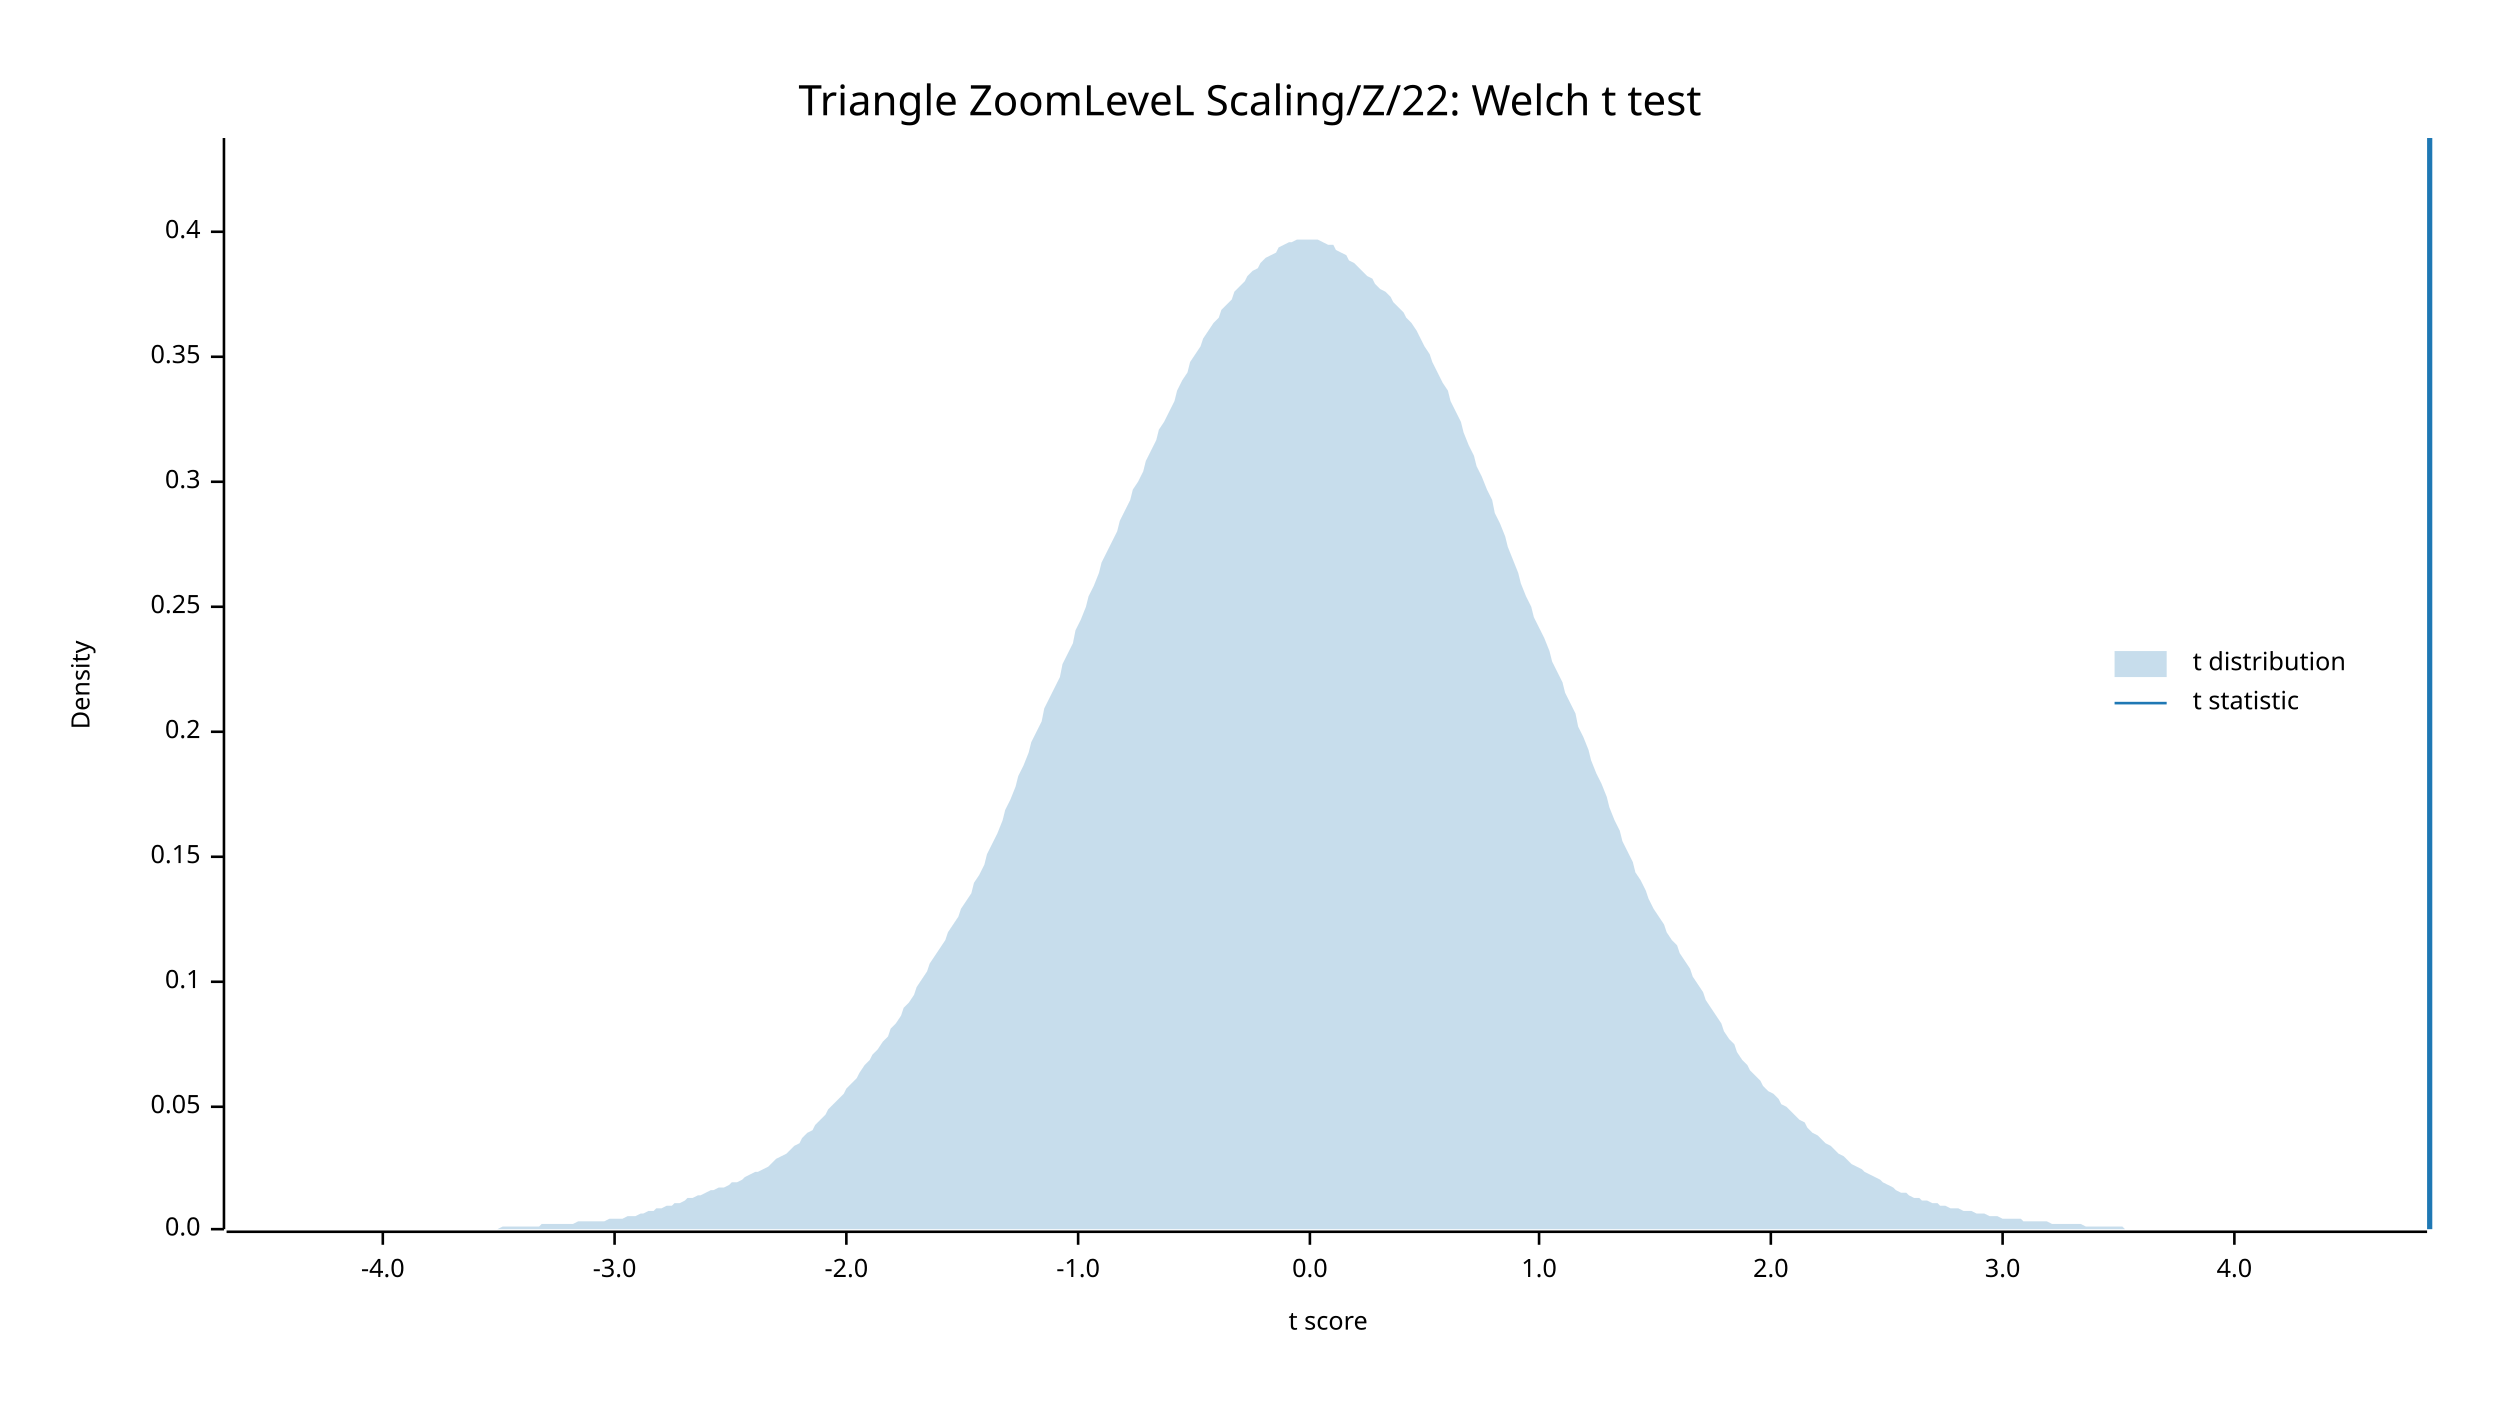
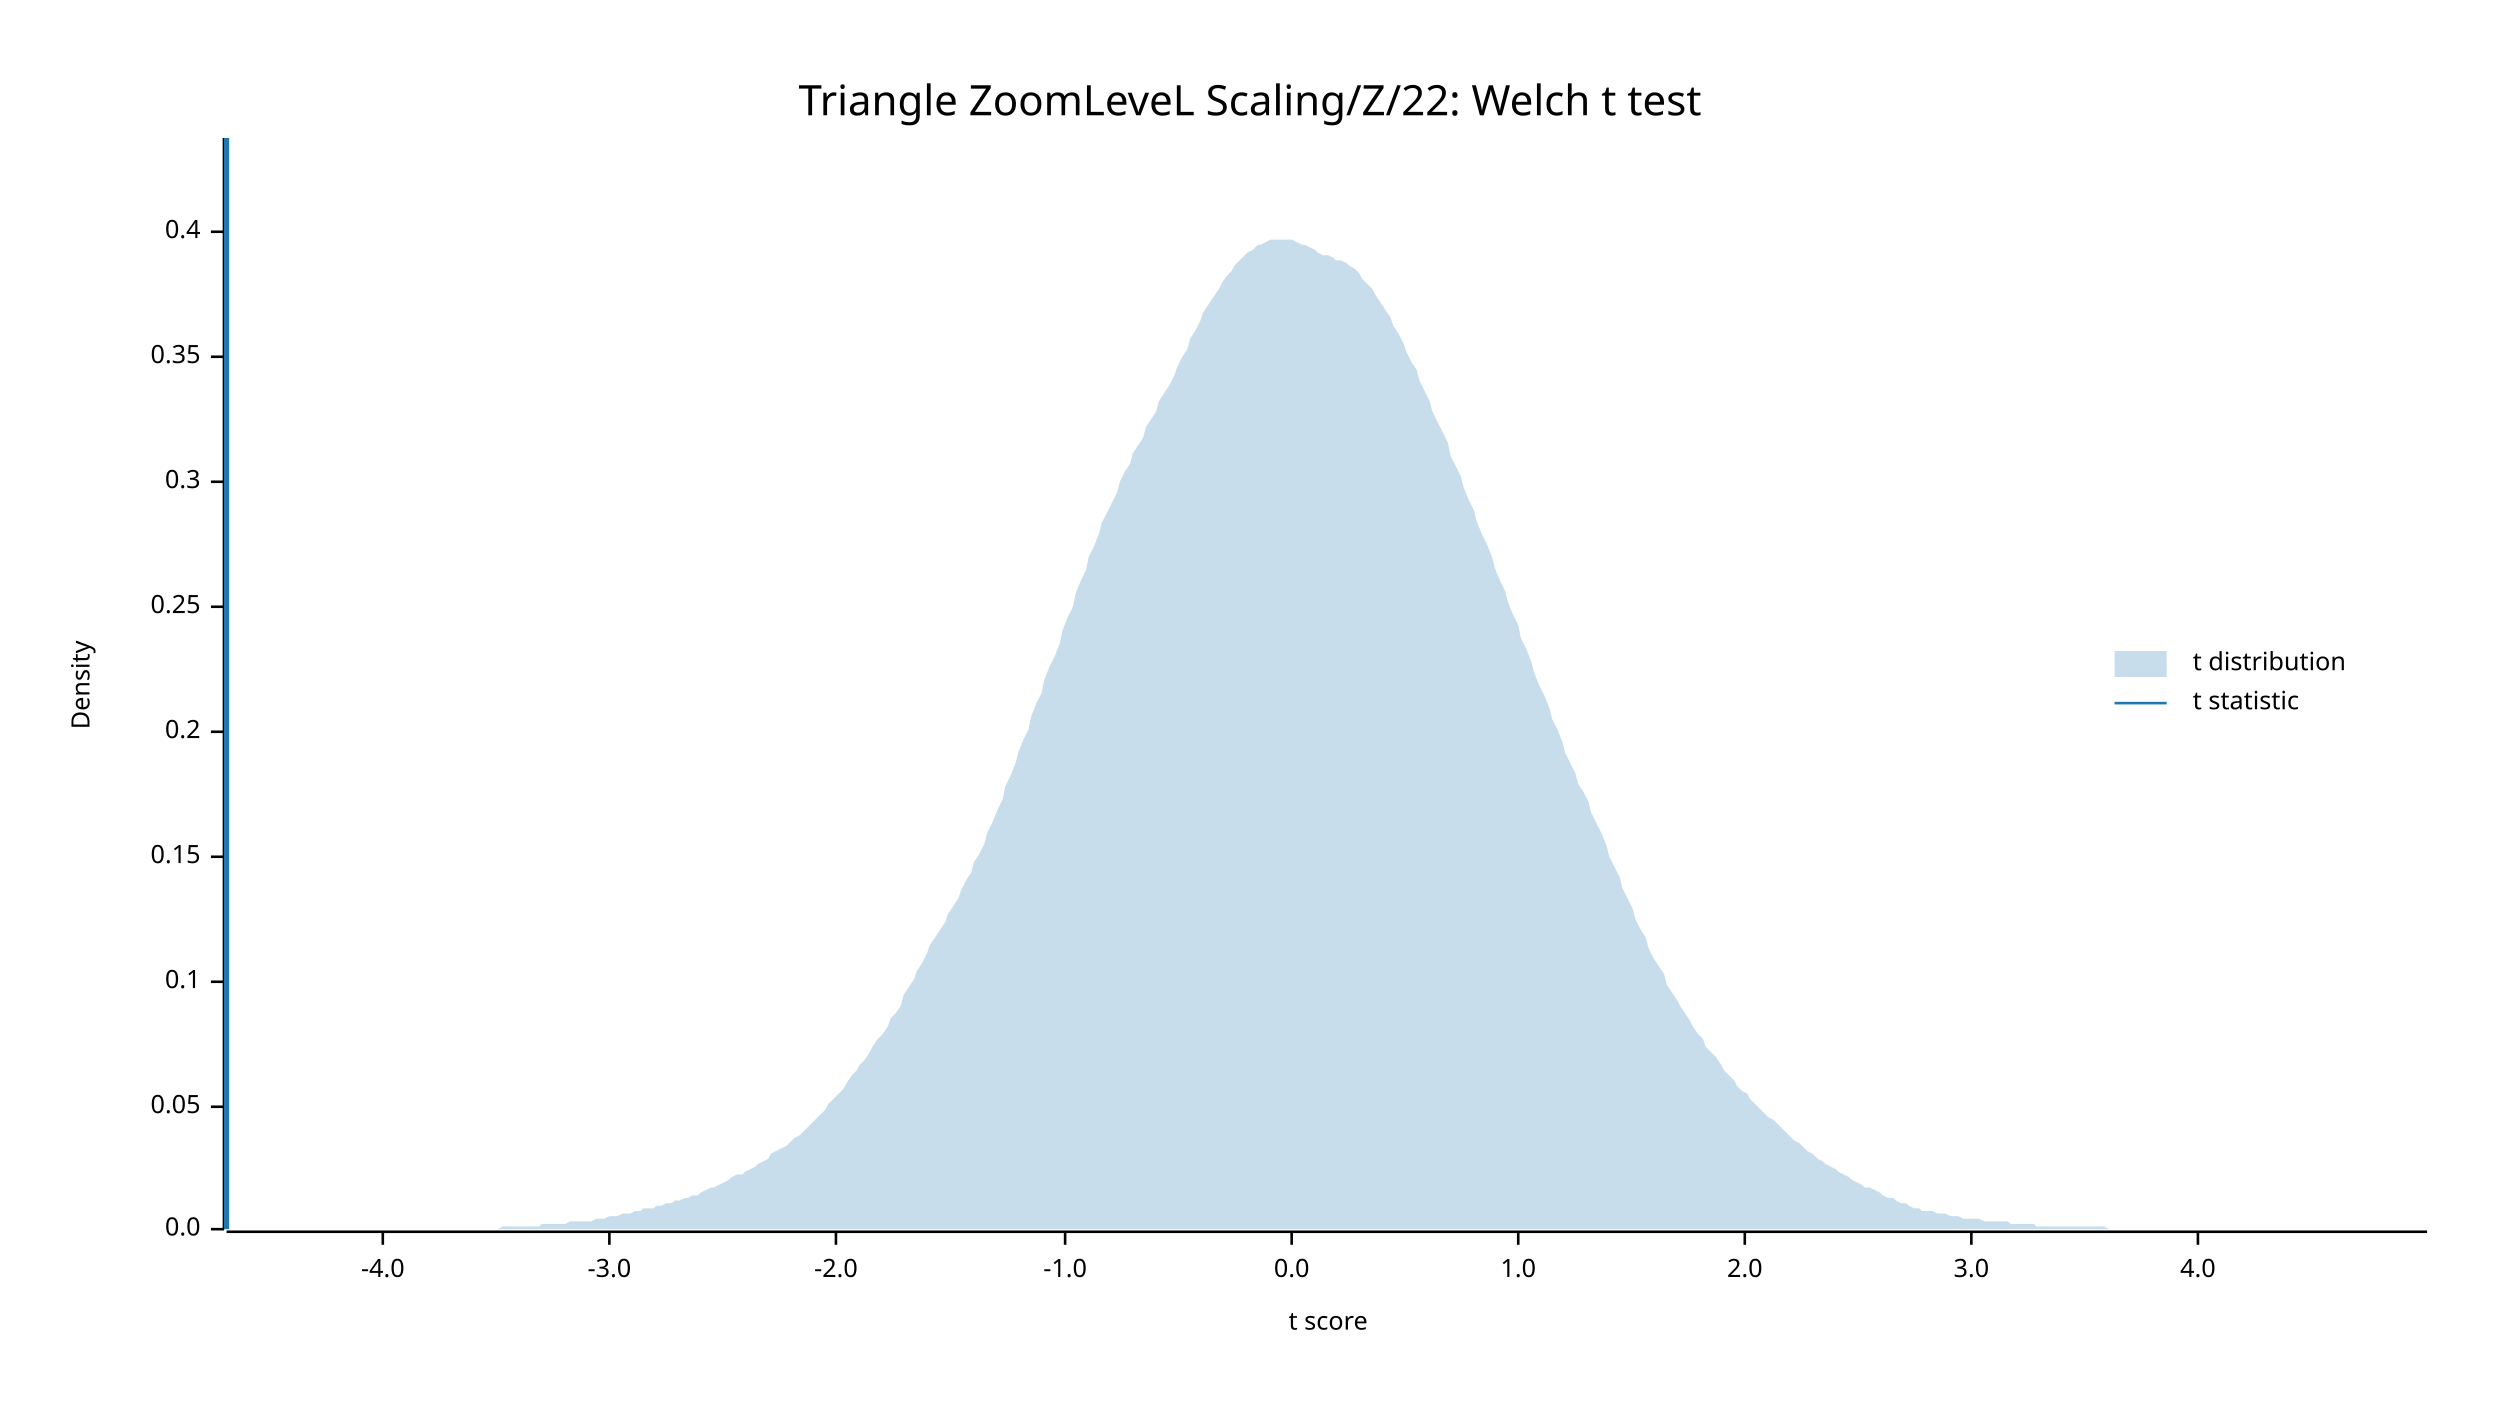
<svg xmlns="http://www.w3.org/2000/svg" width="960" height="540" viewBox="0 0 960 540">
  <text x="480" y="32" dy="0.76em" text-anchor="middle" font-family="sans-serif" font-size="16.129" opacity="1" fill="#000000">
Triangle ZoomLeveL Scaling/Z/22: Welch t test
</text>
  <text x="27" y="263" dy="0.76em" text-anchor="middle" font-family="sans-serif" font-size="9.677" opacity="1" fill="#000000" transform="rotate(270, 27, 263)">
Density
</text>
  <text x="510" y="513" dy="-0.5ex" text-anchor="middle" font-family="sans-serif" font-size="9.677" opacity="1" fill="#000000">
t score
</text>
  <polyline fill="none" opacity="1" stroke="#000000" stroke-width="1" points="86,53 86,472 " />
  <text x="77" y="472" dy="0.5ex" text-anchor="end" font-family="sans-serif" font-size="9.677" opacity="1" fill="#000000">
0.0
</text>
  <polyline fill="none" opacity="1" stroke="#000000" stroke-width="1" points="81,472 86,472 " />
  <text x="77" y="425" dy="0.5ex" text-anchor="end" font-family="sans-serif" font-size="9.677" opacity="1" fill="#000000">
0.05
</text>
  <polyline fill="none" opacity="1" stroke="#000000" stroke-width="1" points="81,425 86,425 " />
  <text x="77" y="377" dy="0.5ex" text-anchor="end" font-family="sans-serif" font-size="9.677" opacity="1" fill="#000000">
0.1
</text>
  <polyline fill="none" opacity="1" stroke="#000000" stroke-width="1" points="81,377 86,377 " />
  <text x="77" y="329" dy="0.5ex" text-anchor="end" font-family="sans-serif" font-size="9.677" opacity="1" fill="#000000">
0.15
</text>
  <polyline fill="none" opacity="1" stroke="#000000" stroke-width="1" points="81,329 86,329 " />
  <text x="77" y="281" dy="0.5ex" text-anchor="end" font-family="sans-serif" font-size="9.677" opacity="1" fill="#000000">
0.2
</text>
  <polyline fill="none" opacity="1" stroke="#000000" stroke-width="1" points="81,281 86,281 " />
  <text x="77" y="233" dy="0.5ex" text-anchor="end" font-family="sans-serif" font-size="9.677" opacity="1" fill="#000000">
0.25
</text>
  <polyline fill="none" opacity="1" stroke="#000000" stroke-width="1" points="81,233 86,233 " />
  <text x="77" y="185" dy="0.5ex" text-anchor="end" font-family="sans-serif" font-size="9.677" opacity="1" fill="#000000">
0.3
</text>
  <polyline fill="none" opacity="1" stroke="#000000" stroke-width="1" points="81,185 86,185 " />
  <text x="77" y="137" dy="0.5ex" text-anchor="end" font-family="sans-serif" font-size="9.677" opacity="1" fill="#000000">
0.35
</text>
  <polyline fill="none" opacity="1" stroke="#000000" stroke-width="1" points="81,137 86,137 " />
  <text x="77" y="89" dy="0.5ex" text-anchor="end" font-family="sans-serif" font-size="9.677" opacity="1" fill="#000000">
0.4
</text>
  <polyline fill="none" opacity="1" stroke="#000000" stroke-width="1" points="81,89 86,89 " />
  <polyline fill="none" opacity="1" stroke="#000000" stroke-width="1" points="87,473 932,473 " />
  <text x="147" y="483" dy="0.76em" text-anchor="middle" font-family="sans-serif" font-size="9.677" opacity="1" fill="#000000">
-4.0
</text>
  <polyline fill="none" opacity="1" stroke="#000000" stroke-width="1" points="147,473 147,478 " />
-   <text x="236" y="483" dy="0.76em" text-anchor="middle" font-family="sans-serif" font-size="9.677" opacity="1" fill="#000000">
+   <text x="234" y="483" dy="0.76em" text-anchor="middle" font-family="sans-serif" font-size="9.677" opacity="1" fill="#000000">
-3.0
</text>
-   <polyline fill="none" opacity="1" stroke="#000000" stroke-width="1" points="236,473 236,478 " />
-   <text x="325" y="483" dy="0.76em" text-anchor="middle" font-family="sans-serif" font-size="9.677" opacity="1" fill="#000000">
+   <polyline fill="none" opacity="1" stroke="#000000" stroke-width="1" points="234,473 234,478 " />
+   <text x="321" y="483" dy="0.76em" text-anchor="middle" font-family="sans-serif" font-size="9.677" opacity="1" fill="#000000">
-2.0
</text>
-   <polyline fill="none" opacity="1" stroke="#000000" stroke-width="1" points="325,473 325,478 " />
-   <text x="414" y="483" dy="0.76em" text-anchor="middle" font-family="sans-serif" font-size="9.677" opacity="1" fill="#000000">
+   <polyline fill="none" opacity="1" stroke="#000000" stroke-width="1" points="321,473 321,478 " />
+   <text x="409" y="483" dy="0.76em" text-anchor="middle" font-family="sans-serif" font-size="9.677" opacity="1" fill="#000000">
-1.0
</text>
-   <polyline fill="none" opacity="1" stroke="#000000" stroke-width="1" points="414,473 414,478 " />
-   <text x="503" y="483" dy="0.76em" text-anchor="middle" font-family="sans-serif" font-size="9.677" opacity="1" fill="#000000">
+   <polyline fill="none" opacity="1" stroke="#000000" stroke-width="1" points="409,473 409,478 " />
+   <text x="496" y="483" dy="0.76em" text-anchor="middle" font-family="sans-serif" font-size="9.677" opacity="1" fill="#000000">
0.0
</text>
-   <polyline fill="none" opacity="1" stroke="#000000" stroke-width="1" points="503,473 503,478 " />
-   <text x="591" y="483" dy="0.76em" text-anchor="middle" font-family="sans-serif" font-size="9.677" opacity="1" fill="#000000">
+   <polyline fill="none" opacity="1" stroke="#000000" stroke-width="1" points="496,473 496,478 " />
+   <text x="583" y="483" dy="0.76em" text-anchor="middle" font-family="sans-serif" font-size="9.677" opacity="1" fill="#000000">
1.0
</text>
-   <polyline fill="none" opacity="1" stroke="#000000" stroke-width="1" points="591,473 591,478 " />
-   <text x="680" y="483" dy="0.76em" text-anchor="middle" font-family="sans-serif" font-size="9.677" opacity="1" fill="#000000">
+   <polyline fill="none" opacity="1" stroke="#000000" stroke-width="1" points="583,473 583,478 " />
+   <text x="670" y="483" dy="0.76em" text-anchor="middle" font-family="sans-serif" font-size="9.677" opacity="1" fill="#000000">
2.0
</text>
-   <polyline fill="none" opacity="1" stroke="#000000" stroke-width="1" points="680,473 680,478 " />
-   <text x="769" y="483" dy="0.76em" text-anchor="middle" font-family="sans-serif" font-size="9.677" opacity="1" fill="#000000">
+   <polyline fill="none" opacity="1" stroke="#000000" stroke-width="1" points="670,473 670,478 " />
+   <text x="757" y="483" dy="0.76em" text-anchor="middle" font-family="sans-serif" font-size="9.677" opacity="1" fill="#000000">
3.0
</text>
-   <polyline fill="none" opacity="1" stroke="#000000" stroke-width="1" points="769,473 769,478 " />
-   <text x="858" y="483" dy="0.76em" text-anchor="middle" font-family="sans-serif" font-size="9.677" opacity="1" fill="#000000">
+   <polyline fill="none" opacity="1" stroke="#000000" stroke-width="1" points="757,473 757,478 " />
+   <text x="844" y="483" dy="0.76em" text-anchor="middle" font-family="sans-serif" font-size="9.677" opacity="1" fill="#000000">
4.0
</text>
-   <polyline fill="none" opacity="1" stroke="#000000" stroke-width="1" points="858,473 858,478 " />
-   <polygon opacity="0.25" fill="#1F78B4" points="87,472 88,472 90,472 92,472 93,472 95,472 97,472 98,472 100,472 102,472 103,472 105,472 107,472 109,472 110,472 112,472 114,472 115,472 117,472 119,472 120,472 122,472 124,472 125,472 127,472 129,472 131,472 132,472 134,472 136,472 137,472 139,472 141,472 142,472 144,472 146,472 147,472 149,472 151,472 153,472 154,472 156,472 158,472 159,472 161,472 163,472 164,472 166,472 168,472 169,472 171,472 173,472 175,472 176,472 178,472 180,472 181,472 183,472 185,472 186,472 188,472 190,472 191,472 193,471 195,471 197,471 198,471 200,471 202,471 203,471 205,471 207,471 208,470 210,470 212,470 214,470 215,470 217,470 219,470 220,470 222,469 224,469 225,469 227,469 229,469 230,469 232,469 234,468 236,468 237,468 239,468 241,467 242,467 244,467 246,466 247,466 249,465 251,465 252,464 254,464 256,463 258,463 259,462 261,462 263,461 264,460 266,460 268,459 269,459 271,458 273,457 274,457 276,456 278,456 280,455 281,454 283,454 285,453 286,452 288,451 290,450 291,450 293,449 295,448 296,447 298,445 300,444 302,443 303,442 305,440 307,439 308,437 310,435 312,434 313,432 315,430 317,428 318,426 320,424 322,422 324,420 325,418 327,416 329,414 330,412 332,409 334,407 335,405 337,403 339,400 341,398 342,395 344,393 346,390 347,387 349,385 351,382 352,379 354,376 356,373 357,370 359,367 361,364 363,361 364,358 366,355 368,352 369,349 371,346 373,343 374,339 376,336 378,332 379,328 381,324 383,320 385,315 386,311 388,307 390,302 391,298 393,294 395,289 396,285 398,281 400,277 401,272 403,268 405,264 407,260 408,255 410,251 412,247 413,242 415,238 417,233 418,229 420,225 422,220 423,216 425,212 427,208 429,204 430,200 432,196 434,192 435,188 437,185 439,181 440,177 442,173 444,169 445,165 447,162 449,158 451,154 452,150 454,146 456,143 457,139 459,136 461,133 462,130 464,127 466,124 468,122 469,119 471,117 473,115 474,112 476,110 478,108 479,106 481,104 483,103 484,101 486,99 488,98 490,97 491,95 493,94 495,93 496,93 498,92 500,92 501,92 503,92 505,92 506,92 508,93 510,94 512,94 513,96 515,97 517,98 518,100 520,101 522,103 523,104 525,106 527,107 528,109 530,111 532,112 534,114 535,116 537,118 539,120 540,122 542,124 544,127 545,129 547,133 549,136 550,139 552,143 554,147 556,150 557,154 559,158 561,162 562,166 564,171 566,175 567,179 569,183 571,188 573,192 574,197 576,201 578,206 579,210 581,215 583,220 584,224 586,229 588,233 589,237 591,241 593,245 595,250 596,254 598,258 600,262 601,266 603,270 605,274 606,279 608,283 610,288 611,292 613,297 615,301 617,306 618,310 620,315 622,319 623,323 625,327 627,331 628,335 630,338 632,342 633,345 635,349 637,352 639,355 640,358 642,361 644,363 645,366 647,369 649,372 650,375 652,378 654,381 655,384 657,387 659,390 661,393 662,396 664,399 666,401 667,404 669,407 671,409 672,411 674,413 676,415 677,417 679,419 681,420 683,422 684,424 686,425 688,427 689,428 691,430 693,431 694,433 696,435 698,436 700,438 701,439 703,440 705,442 706,443 708,444 710,446 711,447 713,448 715,449 716,450 718,451 720,452 722,453 723,454 725,455 727,456 728,457 730,458 732,458 733,459 735,460 737,460 738,461 740,461 742,462 744,462 745,463 747,463 749,464 750,464 752,464 754,465 755,465 757,465 759,466 760,466 762,466 764,467 766,467 767,467 769,468 771,468 772,468 774,468 776,468 777,469 779,469 781,469 782,469 784,469 786,469 788,470 789,470 791,470 793,470 794,470 796,470 798,470 799,470 801,471 803,471 804,471 806,471 808,471 810,471 811,471 813,471 815,471 816,472 818,472 820,472 821,472 823,472 825,472 827,472 828,472 830,472 832,472 833,472 835,472 837,472 838,472 840,472 842,472 843,472 845,472 847,472 849,472 850,472 852,472 854,472 855,472 857,472 859,472 860,472 862,472 864,472 865,472 867,472 869,472 871,472 872,472 874,472 876,472 877,472 879,472 881,472 882,472 884,472 886,472 887,472 889,472 891,472 893,472 894,472 896,472 898,472 899,472 901,472 903,472 904,472 906,472 908,472 909,472 911,472 913,472 915,472 916,472 918,472 920,472 921,472 923,472 925,472 926,472 928,472 930,472 932,472 932,472 87,472 " />
-   <polyline fill="none" opacity="1" stroke="#1F78B4" stroke-width="2" points="933,472 933,53 " />
+   <polyline fill="none" opacity="1" stroke="#000000" stroke-width="1" points="844,473 844,478 " />
+   <polygon opacity="0.25" fill="#1F78B4" points="87,472 88,472 90,472 92,472 93,472 95,472 97,472 98,472 100,472 102,472 103,472 105,472 107,472 109,472 110,472 112,472 114,472 115,472 117,472 119,472 120,472 122,472 124,472 125,472 127,472 129,472 131,472 132,472 134,472 136,472 137,472 139,472 141,472 142,472 144,472 146,472 147,472 149,472 151,472 153,472 154,472 156,472 158,472 159,472 161,472 163,472 164,472 166,472 168,472 169,472 171,472 173,472 175,472 176,472 178,472 180,472 181,472 183,472 185,472 186,472 188,472 190,472 191,472 193,471 195,471 197,471 198,471 200,471 202,471 203,471 205,471 207,471 208,470 210,470 212,470 214,470 215,470 217,470 219,469 220,469 222,469 224,469 225,469 227,469 229,468 230,468 232,468 234,467 236,467 237,467 239,466 241,466 242,466 244,465 246,465 247,464 249,464 251,464 252,463 254,463 256,462 258,462 259,461 261,461 263,460 264,460 266,459 268,459 269,458 271,457 273,456 274,456 276,455 278,454 280,453 281,452 283,451 285,451 286,450 288,449 290,448 291,447 293,446 295,445 296,443 298,442 300,441 302,440 303,439 305,437 307,436 308,435 310,433 312,431 313,430 315,428 317,426 318,424 320,422 322,420 324,418 325,416 327,413 329,411 330,409 332,407 334,404 335,402 337,399 339,397 341,394 342,391 344,389 346,386 347,382 349,379 351,376 352,373 354,370 356,366 357,363 359,360 361,357 363,354 364,351 366,348 368,345 369,342 371,338 373,335 374,331 376,328 378,324 379,320 381,316 383,311 385,307 386,302 388,298 390,293 391,289 393,284 395,280 396,275 398,270 400,266 401,261 403,256 405,252 407,247 408,242 410,237 412,233 413,228 415,223 417,219 418,214 420,210 422,205 423,201 425,197 427,193 429,189 430,185 432,181 434,178 435,174 437,171 439,168 440,164 442,161 444,158 445,154 447,151 449,148 451,144 452,141 454,137 456,134 457,130 459,127 461,123 462,120 464,117 466,114 468,111 469,109 471,106 473,104 474,102 476,100 478,98 479,97 481,96 483,94 484,94 486,93 488,92 490,92 491,92 493,92 495,92 496,92 498,93 500,94 501,94 503,95 505,96 506,97 508,98 510,98 512,99 513,100 515,100 517,101 518,102 520,103 522,105 523,107 525,109 527,111 528,113 530,116 532,119 534,122 535,125 537,128 539,132 540,135 542,139 544,142 545,146 547,150 549,154 550,158 552,162 554,166 556,170 557,175 559,179 561,183 562,187 564,192 566,196 567,200 569,205 571,209 573,214 574,218 576,223 578,227 579,231 581,236 583,240 584,245 586,249 588,254 589,258 591,263 593,267 595,272 596,276 598,280 600,285 601,289 603,293 605,297 606,301 608,304 610,308 611,312 613,316 615,320 617,325 618,329 620,333 622,337 623,341 625,345 627,349 628,353 630,357 632,360 633,364 635,368 637,371 639,374 640,378 642,381 644,384 645,386 647,389 649,392 650,394 652,397 654,399 655,402 657,404 659,406 661,409 662,411 664,413 666,415 667,417 669,419 671,420 672,422 674,424 676,426 677,427 679,429 681,430 683,432 684,433 686,435 688,437 689,438 691,439 693,441 694,442 696,443 698,445 700,446 701,447 703,448 705,449 706,450 708,451 710,452 711,453 713,454 715,455 716,456 718,456 720,457 722,458 723,459 725,460 727,460 728,461 730,462 732,462 733,463 735,464 737,464 738,465 740,465 742,465 744,466 745,466 747,466 749,467 750,467 752,467 754,468 755,468 757,468 759,468 760,468 762,469 764,469 766,469 767,469 769,469 771,469 772,470 774,470 776,470 777,470 779,470 781,470 782,471 784,471 786,471 788,471 789,471 791,471 793,471 794,471 796,471 798,471 799,471 801,471 803,471 804,471 806,471 808,471 810,472 811,472 813,472 815,472 816,472 818,472 820,472 821,472 823,472 825,472 827,472 828,472 830,472 832,472 833,472 835,472 837,472 838,472 840,472 842,472 843,472 845,472 847,472 849,472 850,472 852,472 854,472 855,472 857,472 859,472 860,472 862,472 864,472 865,472 867,472 869,472 871,472 872,472 874,472 876,472 877,472 879,472 881,472 882,472 884,472 886,472 887,472 889,472 891,472 893,472 894,472 896,472 898,472 899,472 901,472 903,472 904,472 906,472 908,472 909,472 911,472 913,472 915,472 916,472 918,472 920,472 921,472 923,472 925,472 926,472 928,472 930,472 932,472 932,472 87,472 " />
+   <polyline fill="none" opacity="1" stroke="#1F78B4" stroke-width="2" points="87,472 87,53 " />
  <text x="842" y="250" dy="0.76em" text-anchor="start" font-family="sans-serif" font-size="9.677" opacity="1" fill="#000000">
t distribution
</text>
  <text x="842" y="265" dy="0.76em" text-anchor="start" font-family="sans-serif" font-size="9.677" opacity="1" fill="#000000">
t statistic
</text>
  <rect x="812" y="250" width="20" height="10" opacity="0.25" fill="#1F78B4" stroke="none" />
  <polyline fill="none" opacity="1" stroke="#1F78B4" stroke-width="1" points="812,270 832,270 " />
</svg>
